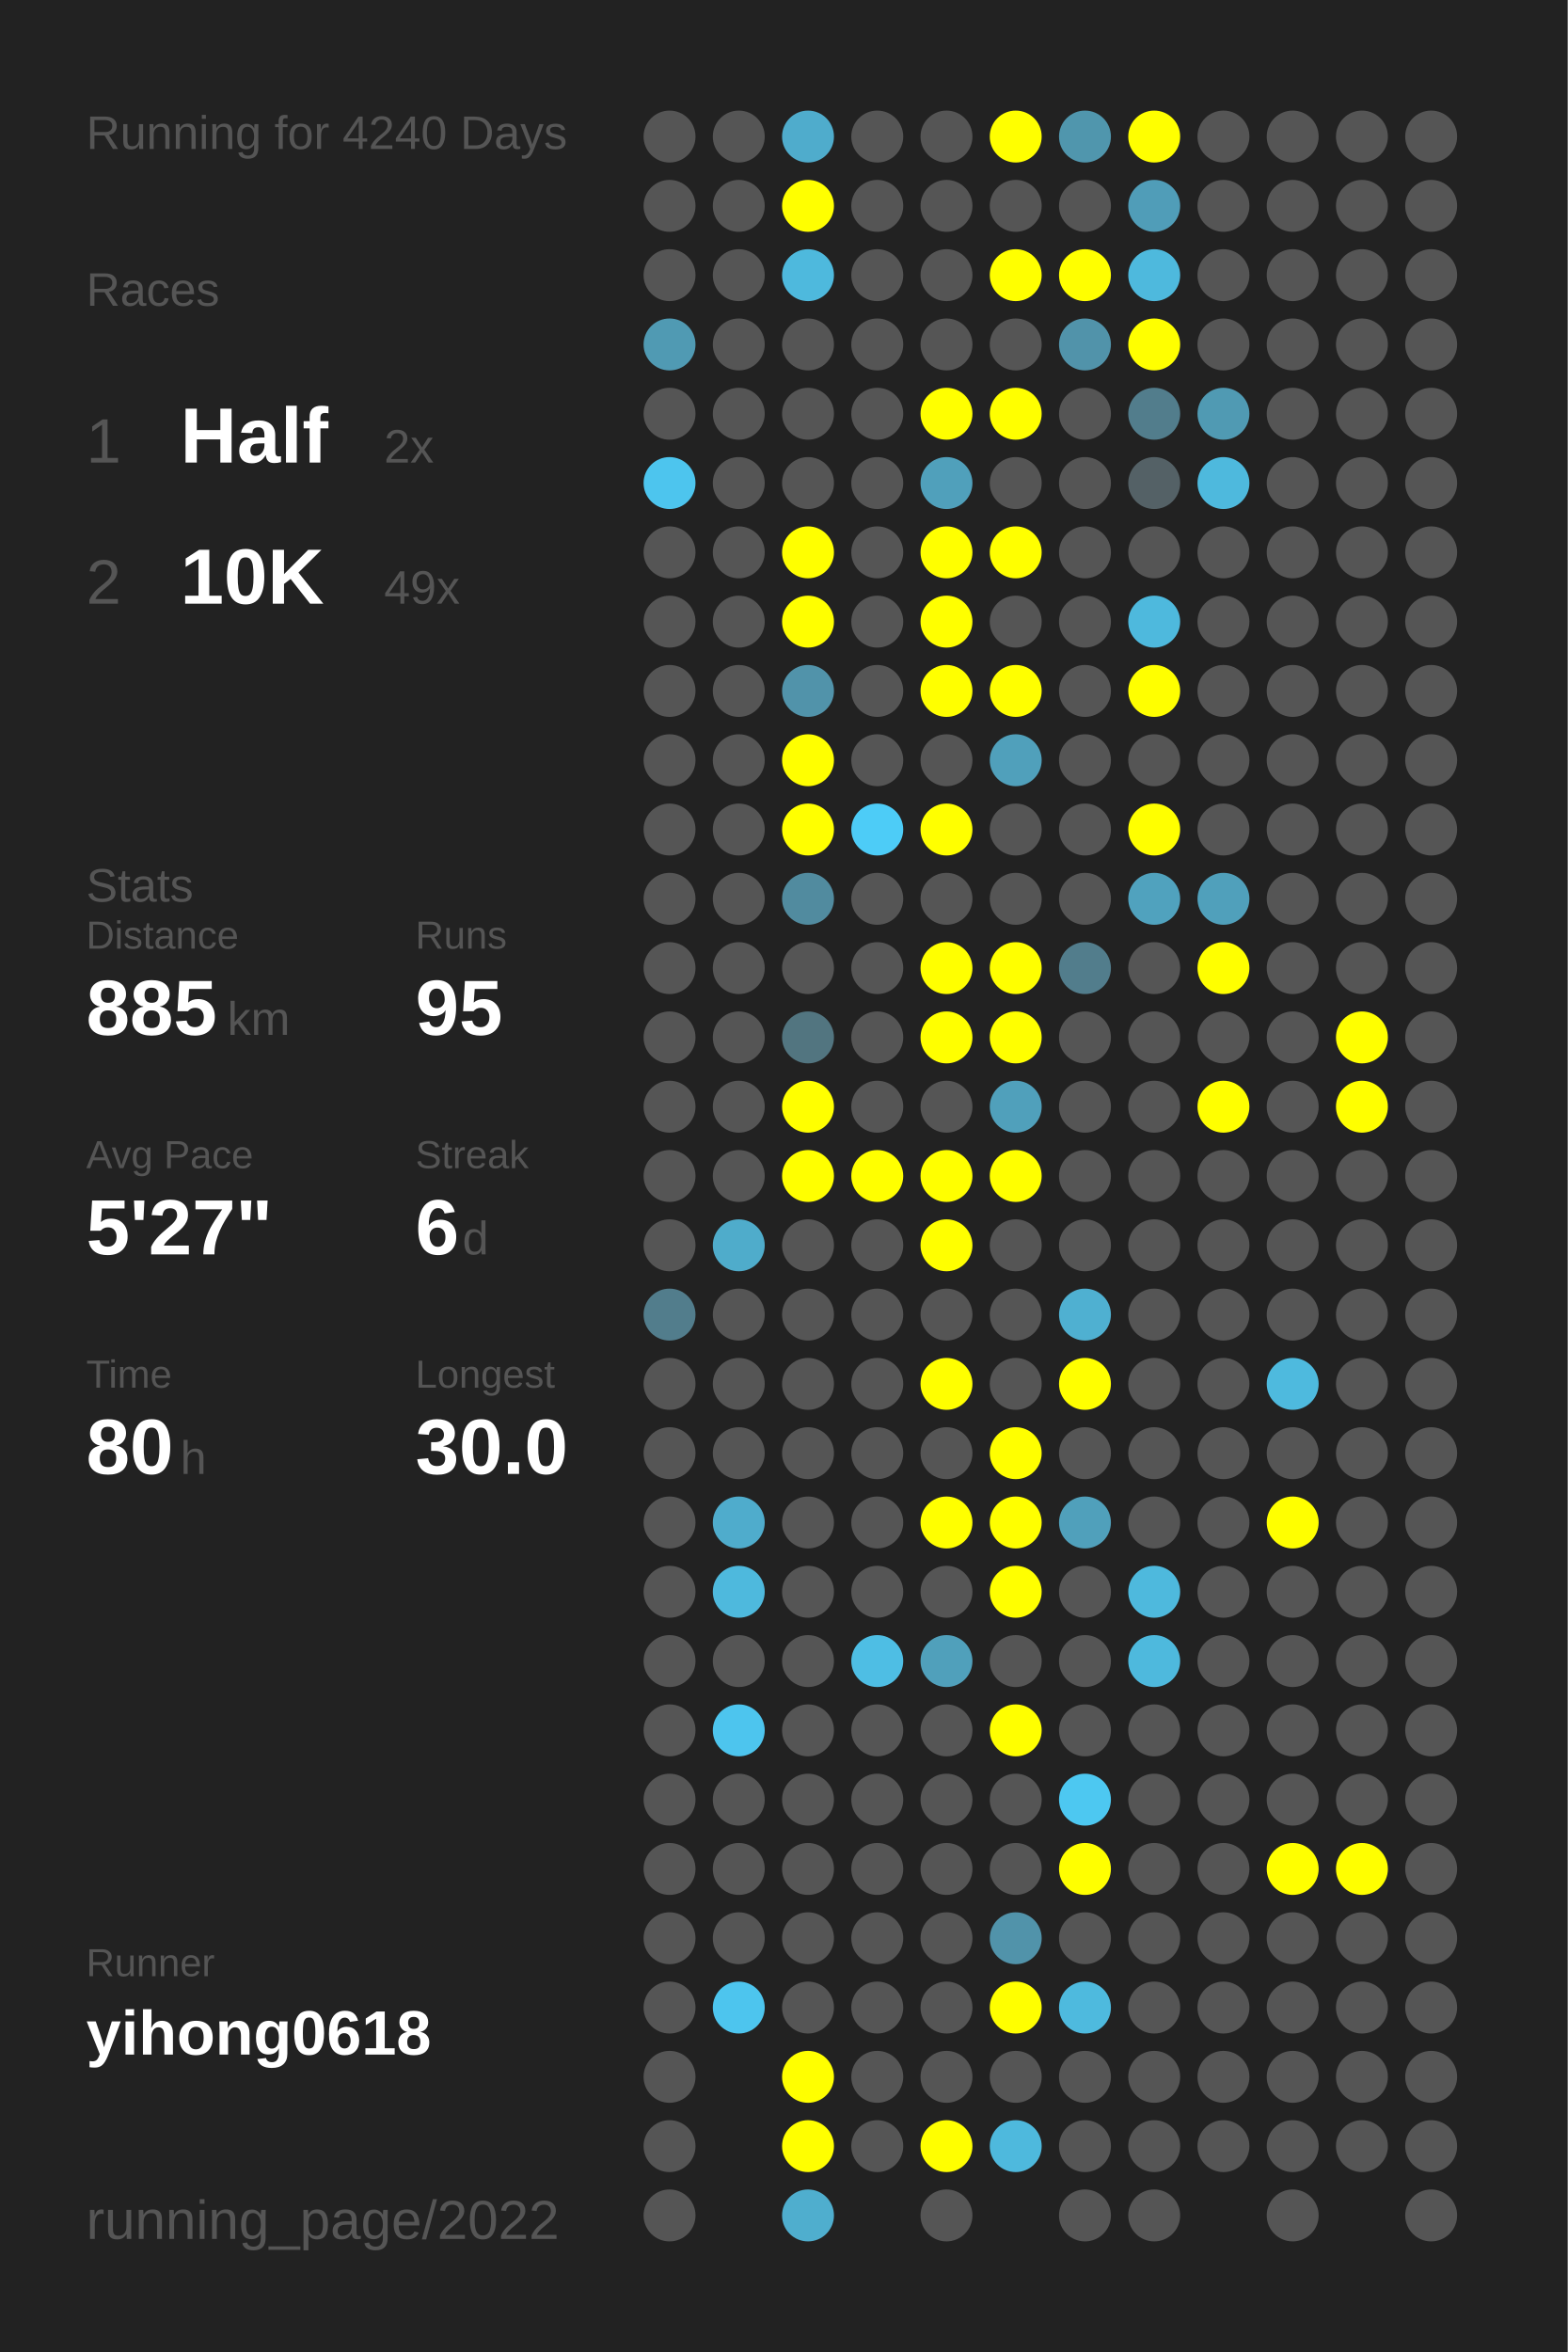
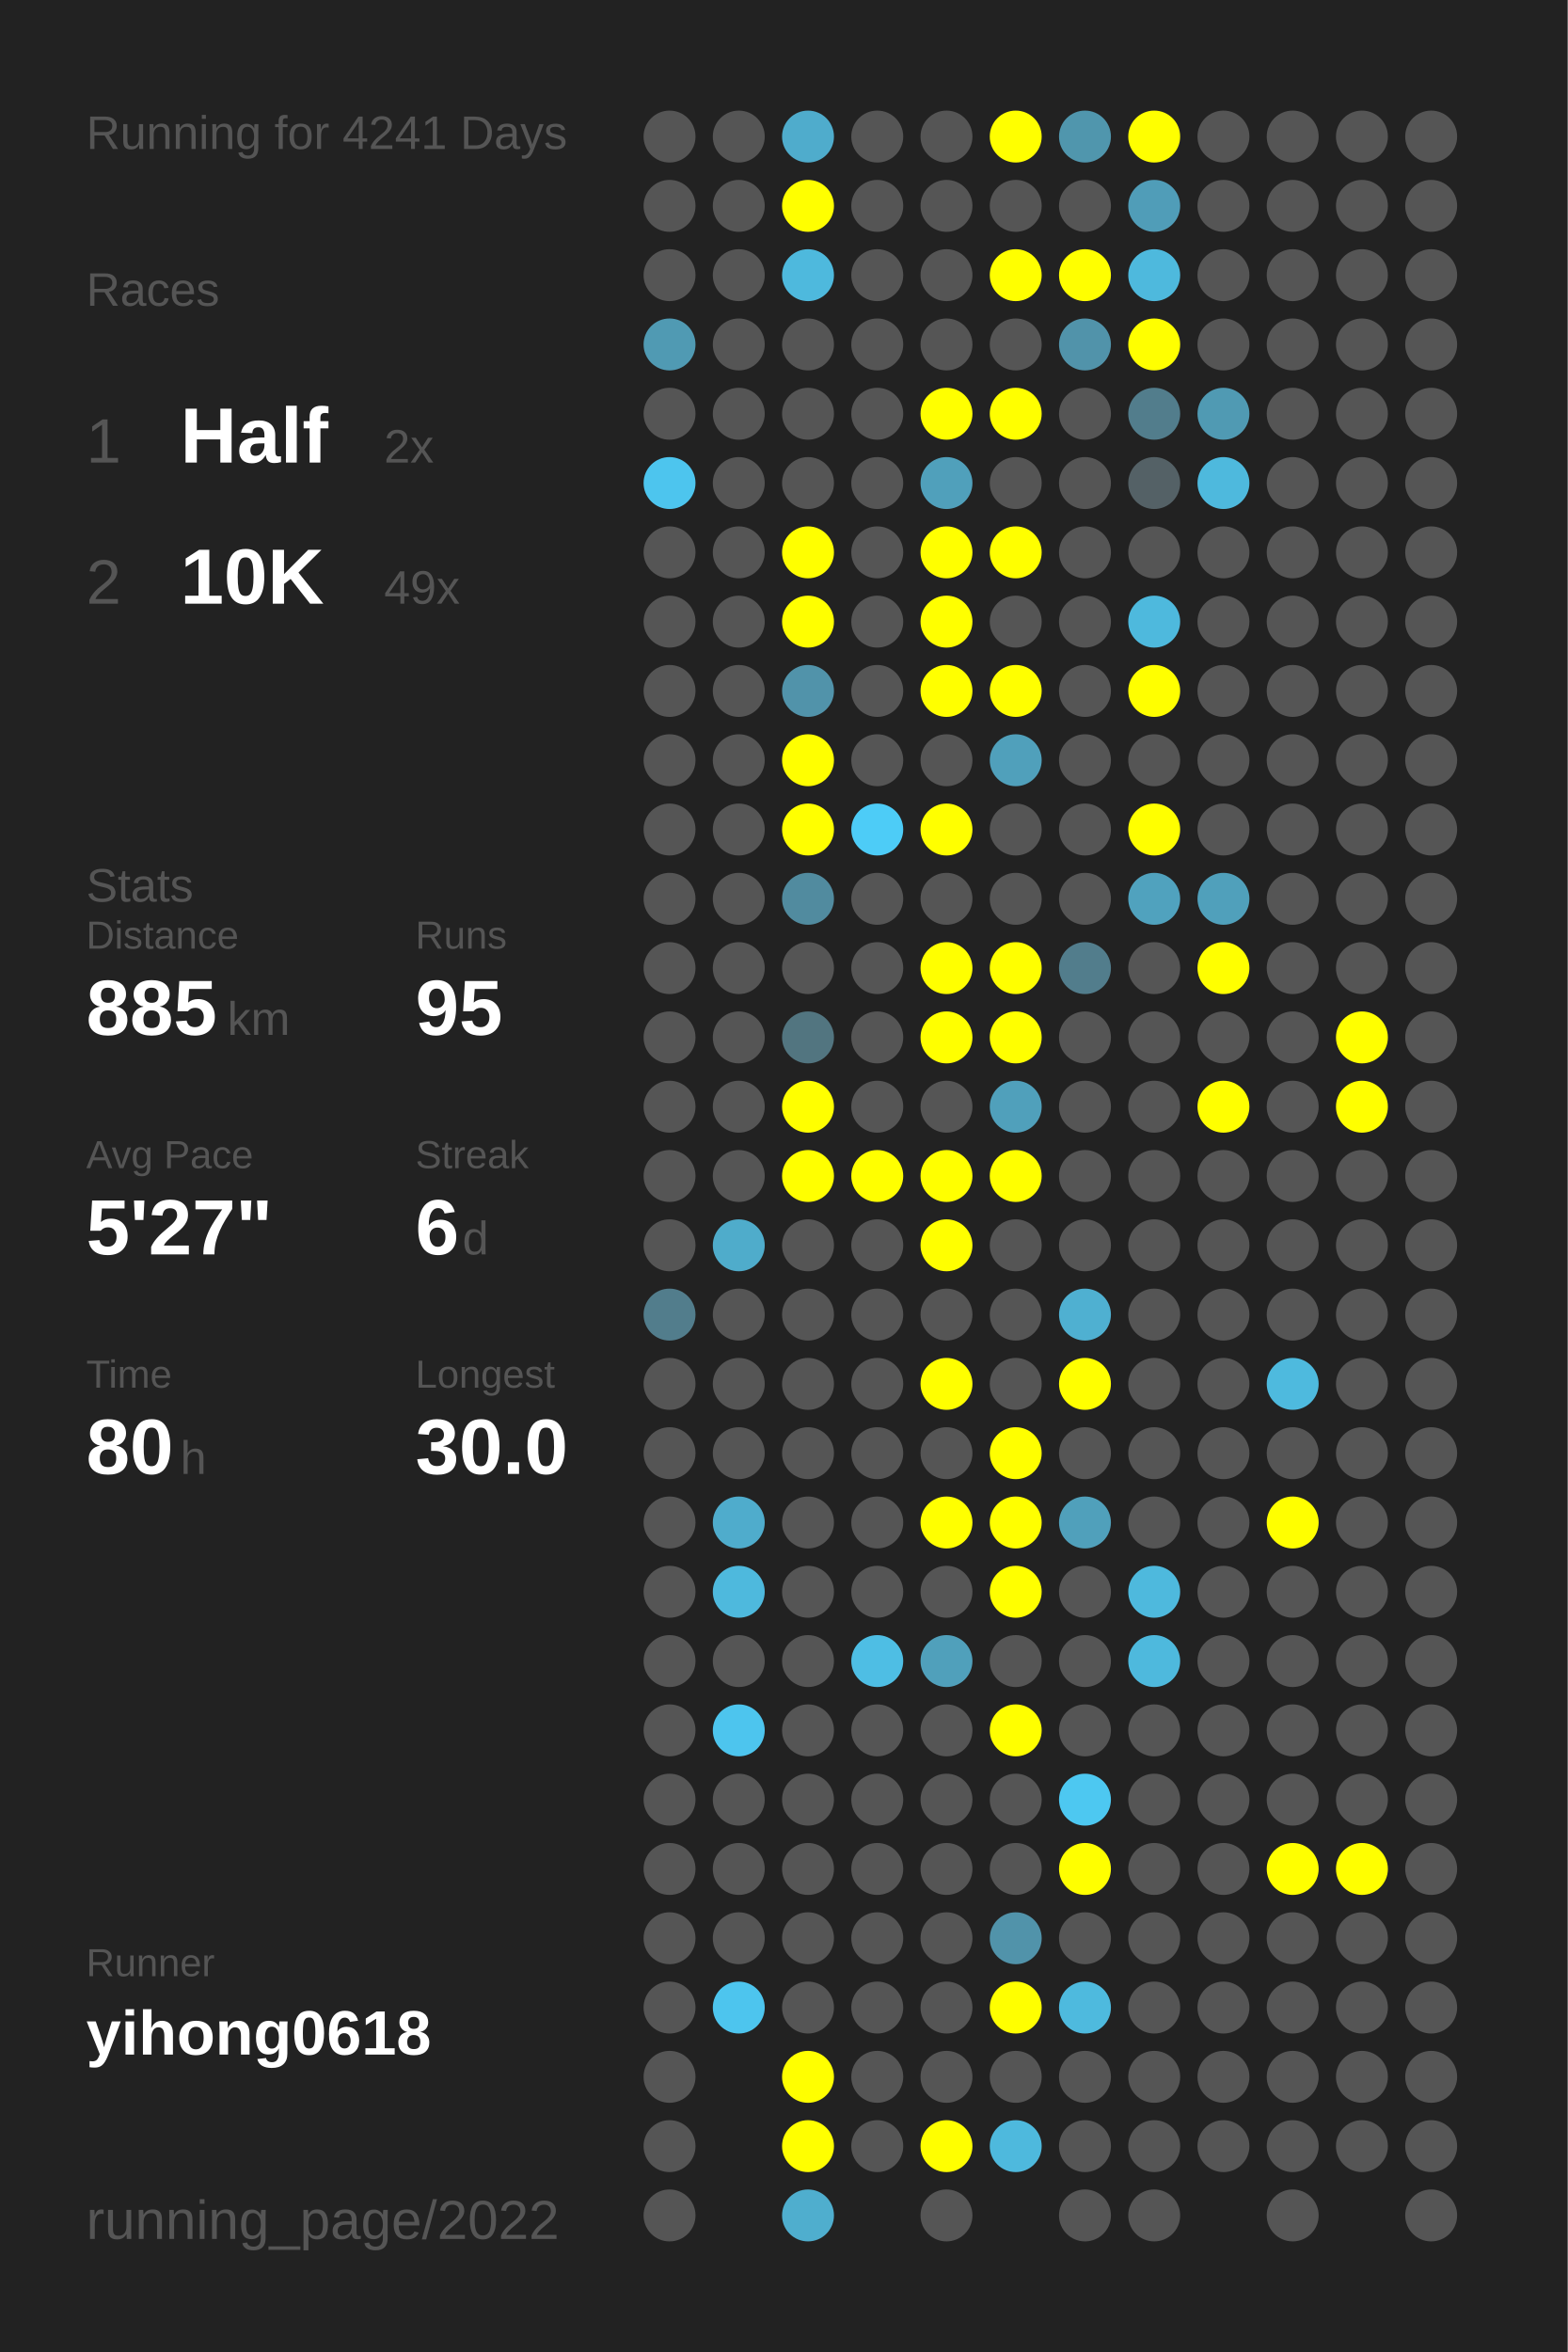
<svg xmlns="http://www.w3.org/2000/svg" baseProfile="full" height="300mm" version="1.1" viewBox="0,0,200,300" width="200mm">
  <defs />
  <rect fill="#222222" height="300" width="200" x="0" y="0" />
-   <text fill="#555555" style="font-size:6px; font-family:Arial;" x="11" y="19">Running for 4240 Days</text>
+   <text fill="#555555" style="font-size:6px; font-family:Arial;" x="11" y="19">Running for 4241 Days</text>
  <text fill="#555555" style="font-size:6px; font-family:Arial;" x="11" y="39">Races</text>
  <text fill="#555555" style="font-size:8px; font-family:Arial;" x="11" y="59">1</text>
  <text fill="#FFFFFF" style="font-size:10px; font-family:Arial; font-weight:bold;" x="23" y="59">Half</text>
  <text fill="#555555" style="font-size:6px; font-family:Arial;" x="49" y="59">2x</text>
  <text fill="#555555" style="font-size:8px; font-family:Arial;" x="11" y="77">2</text>
  <text fill="#FFFFFF" style="font-size:10px; font-family:Arial; font-weight:bold;" x="23" y="77">10K</text>
  <text fill="#555555" style="font-size:6px; font-family:Arial;" x="49" y="77">49x</text>
  <text fill="#555555" style="font-size:6px; font-family:Arial;" x="11" y="115">Stats</text>
  <text fill="#555555" style="font-size:5px; font-family:Arial;" x="11" y="121">Distance</text>
  <text fill="#FFFFFF" style="font-size:10px; font-family:Arial; font-weight:bold;" x="11" y="132">885</text>
  <text fill="#555555" style="font-size:6px; font-family:Arial;" x="29" y="132">km</text>
  <text fill="#555555" style="font-size:5px; font-family:Arial;" x="53" y="121">Runs</text>
  <text fill="#FFFFFF" style="font-size:10px; font-family:Arial; font-weight:bold;" x="53" y="132">95</text>
  <text fill="#555555" style="font-size:5px; font-family:Arial;" x="11" y="149">Avg Pace</text>
  <text fill="#FFFFFF" style="font-size:10px; font-family:Arial; font-weight:bold;" x="11" y="160">5'27"</text>
  <text fill="#555555" style="font-size:5px; font-family:Arial;" x="53" y="149">Streak</text>
  <text fill="#FFFFFF" style="font-size:10px; font-family:Arial; font-weight:bold;" x="53" y="160">6</text>
  <text fill="#555555" style="font-size:6px; font-family:Arial;" x="59" y="160">d</text>
  <text fill="#555555" style="font-size:5px; font-family:Arial;" x="11" y="177">Time</text>
  <text fill="#FFFFFF" style="font-size:10px; font-family:Arial; font-weight:bold;" x="11" y="188">80</text>
  <text fill="#555555" style="font-size:6px; font-family:Arial;" x="23" y="188">h</text>
  <text fill="#555555" style="font-size:5px; font-family:Arial;" x="53" y="177">Longest</text>
  <text fill="#FFFFFF" style="font-size:10px; font-family:Arial; font-weight:bold;" x="53" y="188">30.0</text>
  <text fill="#555555" style="font-size:5px; font-family:Arial;" x="11" y="252.065">Runner</text>
  <text fill="#FFFFFF" style="font-size:8px; font-family:Arial; font-weight:bold;" x="11" y="262.065">yihong0618</text>
  <text fill="#555555" style="font-size:7px; font-family:Arial;" x="11" y="285.581">running_page/2022</text>
  <circle cx="85.417" cy="17.419" fill="#555555" r="3.312" />
  <circle cx="85.417" cy="26.258" fill="#555555" r="3.312" />
  <circle cx="85.417" cy="35.097" fill="#555555" r="3.312" />
  <circle cx="85.417" cy="43.935" fill="#509ab3" r="3.312" />
  <circle cx="85.417" cy="52.774" fill="#555555" r="3.312" />
  <circle cx="85.417" cy="61.613" fill="#4dc5ee" r="3.312" />
  <circle cx="85.417" cy="70.452" fill="#555555" r="3.312" />
  <circle cx="85.417" cy="79.29" fill="#555555" r="3.312" />
  <circle cx="85.417" cy="88.129" fill="#555555" r="3.312" />
  <circle cx="85.417" cy="96.968" fill="#555555" r="3.312" />
  <circle cx="85.417" cy="105.806" fill="#555555" r="3.312" />
  <circle cx="85.417" cy="114.645" fill="#555555" r="3.312" />
  <circle cx="85.417" cy="123.484" fill="#555555" r="3.312" />
  <circle cx="85.417" cy="132.323" fill="#555555" r="3.312" />
  <circle cx="85.417" cy="141.161" fill="#555555" r="3.312" />
  <circle cx="85.417" cy="150" fill="#555555" r="3.312" />
  <circle cx="85.417" cy="158.839" fill="#555555" r="3.312" />
  <circle cx="85.417" cy="167.677" fill="#527d8c" r="3.312" />
  <circle cx="85.417" cy="176.516" fill="#555555" r="3.312" />
  <circle cx="85.417" cy="185.355" fill="#555555" r="3.312" />
  <circle cx="85.417" cy="194.194" fill="#555555" r="3.312" />
  <circle cx="85.417" cy="203.032" fill="#555555" r="3.312" />
  <circle cx="85.417" cy="211.871" fill="#555555" r="3.312" />
  <circle cx="85.417" cy="220.71" fill="#555555" r="3.312" />
  <circle cx="85.417" cy="229.548" fill="#555555" r="3.312" />
  <circle cx="85.417" cy="238.387" fill="#555555" r="3.312" />
  <circle cx="85.417" cy="247.226" fill="#555555" r="3.312" />
  <circle cx="85.417" cy="256.065" fill="#555555" r="3.312" />
  <circle cx="85.417" cy="264.903" fill="#555555" r="3.312" />
  <circle cx="85.417" cy="273.742" fill="#555555" r="3.312" />
  <circle cx="85.417" cy="282.581" fill="#555555" r="3.312" />
  <circle cx="94.25" cy="17.419" fill="#555555" r="3.312" />
  <circle cx="94.25" cy="26.258" fill="#555555" r="3.312" />
  <circle cx="94.25" cy="35.097" fill="#555555" r="3.312" />
  <circle cx="94.25" cy="43.935" fill="#555555" r="3.312" />
  <circle cx="94.25" cy="52.774" fill="#555555" r="3.312" />
  <circle cx="94.25" cy="61.613" fill="#555555" r="3.312" />
  <circle cx="94.25" cy="70.452" fill="#555555" r="3.312" />
  <circle cx="94.25" cy="79.29" fill="#555555" r="3.312" />
  <circle cx="94.25" cy="88.129" fill="#555555" r="3.312" />
  <circle cx="94.25" cy="96.968" fill="#555555" r="3.312" />
  <circle cx="94.25" cy="105.806" fill="#555555" r="3.312" />
  <circle cx="94.25" cy="114.645" fill="#555555" r="3.312" />
  <circle cx="94.25" cy="123.484" fill="#555555" r="3.312" />
  <circle cx="94.25" cy="132.323" fill="#555555" r="3.312" />
  <circle cx="94.25" cy="141.161" fill="#555555" r="3.312" />
  <circle cx="94.25" cy="150" fill="#555555" r="3.312" />
  <circle cx="94.25" cy="158.839" fill="#4faccb" r="3.312" />
  <circle cx="94.25" cy="167.677" fill="#555555" r="3.312" />
  <circle cx="94.25" cy="176.516" fill="#555555" r="3.312" />
  <circle cx="94.25" cy="185.355" fill="#555555" r="3.312" />
  <circle cx="94.25" cy="194.194" fill="#4faccc" r="3.312" />
  <circle cx="94.25" cy="203.032" fill="#4eb9dd" r="3.312" />
  <circle cx="94.25" cy="211.871" fill="#555555" r="3.312" />
  <circle cx="94.25" cy="220.71" fill="#4dc5ee" r="3.312" />
  <circle cx="94.25" cy="229.548" fill="#555555" r="3.312" />
  <circle cx="94.25" cy="238.387" fill="#555555" r="3.312" />
  <circle cx="94.25" cy="247.226" fill="#555555" r="3.312" />
  <circle cx="94.25" cy="256.065" fill="#4dc5ee" r="3.312" />
  <circle cx="103.083" cy="17.419" fill="#4faccc" r="3.312" />
  <circle cx="103.083" cy="26.258" fill="#FFFF00" r="3.312" />
  <circle cx="103.083" cy="35.097" fill="#4eb9dd" r="3.312" />
  <circle cx="103.083" cy="43.935" fill="#555555" r="3.312" />
  <circle cx="103.083" cy="52.774" fill="#555555" r="3.312" />
  <circle cx="103.083" cy="61.613" fill="#555555" r="3.312" />
  <circle cx="103.083" cy="70.452" fill="#FFFF00" r="3.312" />
  <circle cx="103.083" cy="79.29" fill="#FFFF00" r="3.312" />
  <circle cx="103.083" cy="88.129" fill="#5193aa" r="3.312" />
  <circle cx="103.083" cy="96.968" fill="#FFFF00" r="3.312" />
  <circle cx="103.083" cy="105.806" fill="#FFFF00" r="3.312" />
  <circle cx="103.083" cy="114.645" fill="#518b9f" r="3.312" />
  <circle cx="103.083" cy="123.484" fill="#555555" r="3.312" />
  <circle cx="103.083" cy="132.323" fill="#527580" r="3.312" />
  <circle cx="103.083" cy="141.161" fill="#FFFF00" r="3.312" />
  <circle cx="103.083" cy="150" fill="#FFFF00" r="3.312" />
  <circle cx="103.083" cy="158.839" fill="#555555" r="3.312" />
  <circle cx="103.083" cy="167.677" fill="#555555" r="3.312" />
  <circle cx="103.083" cy="176.516" fill="#555555" r="3.312" />
  <circle cx="103.083" cy="185.355" fill="#555555" r="3.312" />
  <circle cx="103.083" cy="194.194" fill="#555555" r="3.312" />
  <circle cx="103.083" cy="203.032" fill="#555555" r="3.312" />
  <circle cx="103.083" cy="211.871" fill="#555555" r="3.312" />
  <circle cx="103.083" cy="220.71" fill="#555555" r="3.312" />
  <circle cx="103.083" cy="229.548" fill="#555555" r="3.312" />
  <circle cx="103.083" cy="238.387" fill="#555555" r="3.312" />
  <circle cx="103.083" cy="247.226" fill="#555555" r="3.312" />
  <circle cx="103.083" cy="256.065" fill="#555555" r="3.312" />
  <circle cx="103.083" cy="264.903" fill="#FFFF00" r="3.312" />
  <circle cx="103.083" cy="273.742" fill="#FFFF00" r="3.312" />
  <circle cx="103.083" cy="282.581" fill="#4faece" r="3.312" />
  <circle cx="111.917" cy="17.419" fill="#555555" r="3.312" />
  <circle cx="111.917" cy="26.258" fill="#555555" r="3.312" />
  <circle cx="111.917" cy="35.097" fill="#555555" r="3.312" />
  <circle cx="111.917" cy="43.935" fill="#555555" r="3.312" />
  <circle cx="111.917" cy="52.774" fill="#555555" r="3.312" />
  <circle cx="111.917" cy="61.613" fill="#555555" r="3.312" />
  <circle cx="111.917" cy="70.452" fill="#555555" r="3.312" />
  <circle cx="111.917" cy="79.29" fill="#555555" r="3.312" />
  <circle cx="111.917" cy="88.129" fill="#555555" r="3.312" />
  <circle cx="111.917" cy="96.968" fill="#555555" r="3.312" />
  <circle cx="111.917" cy="105.806" fill="#4dccf7" r="3.312" />
  <circle cx="111.917" cy="114.645" fill="#555555" r="3.312" />
  <circle cx="111.917" cy="123.484" fill="#555555" r="3.312" />
  <circle cx="111.917" cy="132.323" fill="#555555" r="3.312" />
  <circle cx="111.917" cy="141.161" fill="#555555" r="3.312" />
  <circle cx="111.917" cy="150" fill="#FFFF00" r="3.312" />
  <circle cx="111.917" cy="158.839" fill="#555555" r="3.312" />
  <circle cx="111.917" cy="167.677" fill="#555555" r="3.312" />
  <circle cx="111.917" cy="176.516" fill="#555555" r="3.312" />
  <circle cx="111.917" cy="185.355" fill="#555555" r="3.312" />
  <circle cx="111.917" cy="194.194" fill="#555555" r="3.312" />
  <circle cx="111.917" cy="203.032" fill="#555555" r="3.312" />
  <circle cx="111.917" cy="211.871" fill="#4ebee4" r="3.312" />
  <circle cx="111.917" cy="220.71" fill="#555555" r="3.312" />
  <circle cx="111.917" cy="229.548" fill="#555555" r="3.312" />
  <circle cx="111.917" cy="238.387" fill="#555555" r="3.312" />
  <circle cx="111.917" cy="247.226" fill="#555555" r="3.312" />
  <circle cx="111.917" cy="256.065" fill="#555555" r="3.312" />
  <circle cx="111.917" cy="264.903" fill="#555555" r="3.312" />
  <circle cx="111.917" cy="273.742" fill="#555555" r="3.312" />
  <circle cx="120.75" cy="17.419" fill="#555555" r="3.312" />
  <circle cx="120.75" cy="26.258" fill="#555555" r="3.312" />
  <circle cx="120.75" cy="35.097" fill="#555555" r="3.312" />
  <circle cx="120.75" cy="43.935" fill="#555555" r="3.312" />
  <circle cx="120.75" cy="52.774" fill="#FFFF00" r="3.312" />
  <circle cx="120.75" cy="61.613" fill="#50a0bb" r="3.312" />
  <circle cx="120.75" cy="70.452" fill="#FFFF00" r="3.312" />
  <circle cx="120.75" cy="79.29" fill="#FFFF00" r="3.312" />
  <circle cx="120.75" cy="88.129" fill="#FFFF00" r="3.312" />
  <circle cx="120.75" cy="96.968" fill="#555555" r="3.312" />
  <circle cx="120.75" cy="105.806" fill="#FFFF00" r="3.312" />
  <circle cx="120.75" cy="114.645" fill="#555555" r="3.312" />
  <circle cx="120.75" cy="123.484" fill="#FFFF00" r="3.312" />
  <circle cx="120.75" cy="132.323" fill="#FFFF00" r="3.312" />
  <circle cx="120.75" cy="141.161" fill="#555555" r="3.312" />
  <circle cx="120.75" cy="150" fill="#FFFF00" r="3.312" />
  <circle cx="120.75" cy="158.839" fill="#FFFF00" r="3.312" />
  <circle cx="120.75" cy="167.677" fill="#555555" r="3.312" />
  <circle cx="120.75" cy="176.516" fill="#FFFF00" r="3.312" />
  <circle cx="120.75" cy="185.355" fill="#555555" r="3.312" />
  <circle cx="120.75" cy="194.194" fill="#FFFF00" r="3.312" />
  <circle cx="120.75" cy="203.032" fill="#555555" r="3.312" />
  <circle cx="120.75" cy="211.871" fill="#50a0bb" r="3.312" />
  <circle cx="120.75" cy="220.71" fill="#555555" r="3.312" />
  <circle cx="120.75" cy="229.548" fill="#555555" r="3.312" />
  <circle cx="120.75" cy="238.387" fill="#555555" r="3.312" />
  <circle cx="120.75" cy="247.226" fill="#555555" r="3.312" />
  <circle cx="120.75" cy="256.065" fill="#555555" r="3.312" />
  <circle cx="120.75" cy="264.903" fill="#555555" r="3.312" />
  <circle cx="120.75" cy="273.742" fill="#FFFF00" r="3.312" />
  <circle cx="120.75" cy="282.581" fill="#555555" r="3.312" />
  <circle cx="129.583" cy="17.419" fill="#FFFF00" r="3.312" />
  <circle cx="129.583" cy="26.258" fill="#555555" r="3.312" />
  <circle cx="129.583" cy="35.097" fill="#FFFF00" r="3.312" />
  <circle cx="129.583" cy="43.935" fill="#555555" r="3.312" />
  <circle cx="129.583" cy="52.774" fill="#FFFF00" r="3.312" />
  <circle cx="129.583" cy="61.613" fill="#555555" r="3.312" />
  <circle cx="129.583" cy="70.452" fill="#FFFF00" r="3.312" />
  <circle cx="129.583" cy="79.29" fill="#555555" r="3.312" />
  <circle cx="129.583" cy="88.129" fill="#FFFF00" r="3.312" />
  <circle cx="129.583" cy="96.968" fill="#50a0bb" r="3.312" />
  <circle cx="129.583" cy="105.806" fill="#555555" r="3.312" />
  <circle cx="129.583" cy="114.645" fill="#555555" r="3.312" />
  <circle cx="129.583" cy="123.484" fill="#FFFF00" r="3.312" />
  <circle cx="129.583" cy="132.323" fill="#FFFF00" r="3.312" />
  <circle cx="129.583" cy="141.161" fill="#50a0bb" r="3.312" />
  <circle cx="129.583" cy="150" fill="#FFFF00" r="3.312" />
  <circle cx="129.583" cy="158.839" fill="#555555" r="3.312" />
  <circle cx="129.583" cy="167.677" fill="#555555" r="3.312" />
  <circle cx="129.583" cy="176.516" fill="#555555" r="3.312" />
  <circle cx="129.583" cy="185.355" fill="#FFFF00" r="3.312" />
  <circle cx="129.583" cy="194.194" fill="#FFFF00" r="3.312" />
  <circle cx="129.583" cy="203.032" fill="#FFFF00" r="3.312" />
  <circle cx="129.583" cy="211.871" fill="#555555" r="3.312" />
  <circle cx="129.583" cy="220.71" fill="#FFFF00" r="3.312" />
  <circle cx="129.583" cy="229.548" fill="#555555" r="3.312" />
  <circle cx="129.583" cy="238.387" fill="#555555" r="3.312" />
  <circle cx="129.583" cy="247.226" fill="#5193aa" r="3.312" />
  <circle cx="129.583" cy="256.065" fill="#FFFF00" r="3.312" />
  <circle cx="129.583" cy="264.903" fill="#555555" r="3.312" />
  <circle cx="129.583" cy="273.742" fill="#4eb9dd" r="3.312" />
  <circle cx="138.417" cy="17.419" fill="#5096ad" r="3.312" />
  <circle cx="138.417" cy="26.258" fill="#555555" r="3.312" />
  <circle cx="138.417" cy="35.097" fill="#FFFF00" r="3.312" />
  <circle cx="138.417" cy="43.935" fill="#5193aa" r="3.312" />
  <circle cx="138.417" cy="52.774" fill="#555555" r="3.312" />
  <circle cx="138.417" cy="61.613" fill="#555555" r="3.312" />
  <circle cx="138.417" cy="70.452" fill="#555555" r="3.312" />
  <circle cx="138.417" cy="79.29" fill="#555555" r="3.312" />
  <circle cx="138.417" cy="88.129" fill="#555555" r="3.312" />
  <circle cx="138.417" cy="96.968" fill="#555555" r="3.312" />
  <circle cx="138.417" cy="105.806" fill="#555555" r="3.312" />
  <circle cx="138.417" cy="114.645" fill="#555555" r="3.312" />
  <circle cx="138.417" cy="123.484" fill="#527d8c" r="3.312" />
  <circle cx="138.417" cy="132.323" fill="#555555" r="3.312" />
  <circle cx="138.417" cy="141.161" fill="#555555" r="3.312" />
  <circle cx="138.417" cy="150" fill="#555555" r="3.312" />
  <circle cx="138.417" cy="158.839" fill="#555555" r="3.312" />
  <circle cx="138.417" cy="167.677" fill="#4fb0d1" r="3.312" />
  <circle cx="138.417" cy="176.516" fill="#FFFF00" r="3.312" />
  <circle cx="138.417" cy="185.355" fill="#555555" r="3.312" />
  <circle cx="138.417" cy="194.194" fill="#50a0bb" r="3.312" />
  <circle cx="138.417" cy="203.032" fill="#555555" r="3.312" />
  <circle cx="138.417" cy="211.871" fill="#555555" r="3.312" />
  <circle cx="138.417" cy="220.71" fill="#555555" r="3.312" />
  <circle cx="138.417" cy="229.548" fill="#4dc8f1" r="3.312" />
  <circle cx="138.417" cy="238.387" fill="#FFFF00" r="3.312" />
  <circle cx="138.417" cy="247.226" fill="#555555" r="3.312" />
  <circle cx="138.417" cy="256.065" fill="#4ebade" r="3.312" />
  <circle cx="138.417" cy="264.903" fill="#555555" r="3.312" />
  <circle cx="138.417" cy="273.742" fill="#555555" r="3.312" />
  <circle cx="138.417" cy="282.581" fill="#555555" r="3.312" />
  <circle cx="147.25" cy="17.419" fill="#FFFF00" r="3.312" />
  <circle cx="147.25" cy="26.258" fill="#509db8" r="3.312" />
  <circle cx="147.25" cy="35.097" fill="#4eb9dd" r="3.312" />
  <circle cx="147.25" cy="43.935" fill="#FFFF00" r="3.312" />
  <circle cx="147.25" cy="52.774" fill="#527d8c" r="3.312" />
  <circle cx="147.25" cy="61.613" fill="#546166" r="3.312" />
  <circle cx="147.25" cy="70.452" fill="#555555" r="3.312" />
  <circle cx="147.25" cy="79.29" fill="#4eb9dd" r="3.312" />
  <circle cx="147.25" cy="88.129" fill="#FFFF00" r="3.312" />
  <circle cx="147.25" cy="96.968" fill="#555555" r="3.312" />
  <circle cx="147.25" cy="105.806" fill="#FFFF00" r="3.312" />
  <circle cx="147.25" cy="114.645" fill="#50a2be" r="3.312" />
  <circle cx="147.25" cy="123.484" fill="#555555" r="3.312" />
  <circle cx="147.25" cy="132.323" fill="#555555" r="3.312" />
  <circle cx="147.25" cy="141.161" fill="#555555" r="3.312" />
  <circle cx="147.25" cy="150" fill="#555555" r="3.312" />
  <circle cx="147.25" cy="158.839" fill="#555555" r="3.312" />
  <circle cx="147.25" cy="167.677" fill="#555555" r="3.312" />
  <circle cx="147.25" cy="176.516" fill="#555555" r="3.312" />
  <circle cx="147.25" cy="185.355" fill="#555555" r="3.312" />
  <circle cx="147.25" cy="194.194" fill="#555555" r="3.312" />
  <circle cx="147.25" cy="203.032" fill="#4eb9dd" r="3.312" />
  <circle cx="147.25" cy="211.871" fill="#4eb9dd" r="3.312" />
  <circle cx="147.25" cy="220.71" fill="#555555" r="3.312" />
  <circle cx="147.25" cy="229.548" fill="#555555" r="3.312" />
  <circle cx="147.25" cy="238.387" fill="#555555" r="3.312" />
  <circle cx="147.25" cy="247.226" fill="#555555" r="3.312" />
  <circle cx="147.25" cy="256.065" fill="#555555" r="3.312" />
  <circle cx="147.25" cy="264.903" fill="#555555" r="3.312" />
  <circle cx="147.25" cy="273.742" fill="#555555" r="3.312" />
  <circle cx="147.25" cy="282.581" fill="#555555" r="3.312" />
  <circle cx="156.083" cy="17.419" fill="#555555" r="3.312" />
  <circle cx="156.083" cy="26.258" fill="#555555" r="3.312" />
  <circle cx="156.083" cy="35.097" fill="#555555" r="3.312" />
  <circle cx="156.083" cy="43.935" fill="#555555" r="3.312" />
  <circle cx="156.083" cy="52.774" fill="#509ab3" r="3.312" />
  <circle cx="156.083" cy="61.613" fill="#4eb9dd" r="3.312" />
  <circle cx="156.083" cy="70.452" fill="#555555" r="3.312" />
  <circle cx="156.083" cy="79.29" fill="#555555" r="3.312" />
  <circle cx="156.083" cy="88.129" fill="#555555" r="3.312" />
  <circle cx="156.083" cy="96.968" fill="#555555" r="3.312" />
  <circle cx="156.083" cy="105.806" fill="#555555" r="3.312" />
  <circle cx="156.083" cy="114.645" fill="#50a0bb" r="3.312" />
  <circle cx="156.083" cy="123.484" fill="#FFFF00" r="3.312" />
  <circle cx="156.083" cy="132.323" fill="#555555" r="3.312" />
  <circle cx="156.083" cy="141.161" fill="#FFFF00" r="3.312" />
  <circle cx="156.083" cy="150" fill="#555555" r="3.312" />
  <circle cx="156.083" cy="158.839" fill="#555555" r="3.312" />
  <circle cx="156.083" cy="167.677" fill="#555555" r="3.312" />
  <circle cx="156.083" cy="176.516" fill="#555555" r="3.312" />
  <circle cx="156.083" cy="185.355" fill="#555555" r="3.312" />
  <circle cx="156.083" cy="194.194" fill="#555555" r="3.312" />
  <circle cx="156.083" cy="203.032" fill="#555555" r="3.312" />
  <circle cx="156.083" cy="211.871" fill="#555555" r="3.312" />
  <circle cx="156.083" cy="220.71" fill="#555555" r="3.312" />
  <circle cx="156.083" cy="229.548" fill="#555555" r="3.312" />
  <circle cx="156.083" cy="238.387" fill="#555555" r="3.312" />
  <circle cx="156.083" cy="247.226" fill="#555555" r="3.312" />
  <circle cx="156.083" cy="256.065" fill="#555555" r="3.312" />
  <circle cx="156.083" cy="264.903" fill="#555555" r="3.312" />
  <circle cx="156.083" cy="273.742" fill="#555555" r="3.312" />
  <circle cx="164.917" cy="17.419" fill="#555555" r="3.312" />
  <circle cx="164.917" cy="26.258" fill="#555555" r="3.312" />
  <circle cx="164.917" cy="35.097" fill="#555555" r="3.312" />
  <circle cx="164.917" cy="43.935" fill="#555555" r="3.312" />
  <circle cx="164.917" cy="52.774" fill="#555555" r="3.312" />
  <circle cx="164.917" cy="61.613" fill="#555555" r="3.312" />
  <circle cx="164.917" cy="70.452" fill="#555555" r="3.312" />
  <circle cx="164.917" cy="79.29" fill="#555555" r="3.312" />
  <circle cx="164.917" cy="88.129" fill="#555555" r="3.312" />
  <circle cx="164.917" cy="96.968" fill="#555555" r="3.312" />
  <circle cx="164.917" cy="105.806" fill="#555555" r="3.312" />
  <circle cx="164.917" cy="114.645" fill="#555555" r="3.312" />
  <circle cx="164.917" cy="123.484" fill="#555555" r="3.312" />
  <circle cx="164.917" cy="132.323" fill="#555555" r="3.312" />
  <circle cx="164.917" cy="141.161" fill="#555555" r="3.312" />
  <circle cx="164.917" cy="150" fill="#555555" r="3.312" />
  <circle cx="164.917" cy="158.839" fill="#555555" r="3.312" />
  <circle cx="164.917" cy="167.677" fill="#555555" r="3.312" />
  <circle cx="164.917" cy="176.516" fill="#4ebade" r="3.312" />
  <circle cx="164.917" cy="185.355" fill="#555555" r="3.312" />
  <circle cx="164.917" cy="194.194" fill="#FFFF00" r="3.312" />
  <circle cx="164.917" cy="203.032" fill="#555555" r="3.312" />
  <circle cx="164.917" cy="211.871" fill="#555555" r="3.312" />
  <circle cx="164.917" cy="220.71" fill="#555555" r="3.312" />
  <circle cx="164.917" cy="229.548" fill="#555555" r="3.312" />
  <circle cx="164.917" cy="238.387" fill="#FFFF00" r="3.312" />
  <circle cx="164.917" cy="247.226" fill="#555555" r="3.312" />
  <circle cx="164.917" cy="256.065" fill="#555555" r="3.312" />
  <circle cx="164.917" cy="264.903" fill="#555555" r="3.312" />
  <circle cx="164.917" cy="273.742" fill="#555555" r="3.312" />
  <circle cx="164.917" cy="282.581" fill="#555555" r="3.312" />
  <circle cx="173.75" cy="17.419" fill="#555555" r="3.312" />
  <circle cx="173.75" cy="26.258" fill="#555555" r="3.312" />
  <circle cx="173.75" cy="35.097" fill="#555555" r="3.312" />
  <circle cx="173.75" cy="43.935" fill="#555555" r="3.312" />
  <circle cx="173.75" cy="52.774" fill="#555555" r="3.312" />
  <circle cx="173.75" cy="61.613" fill="#555555" r="3.312" />
  <circle cx="173.75" cy="70.452" fill="#555555" r="3.312" />
  <circle cx="173.75" cy="79.29" fill="#555555" r="3.312" />
  <circle cx="173.75" cy="88.129" fill="#555555" r="3.312" />
  <circle cx="173.75" cy="96.968" fill="#555555" r="3.312" />
  <circle cx="173.75" cy="105.806" fill="#555555" r="3.312" />
  <circle cx="173.75" cy="114.645" fill="#555555" r="3.312" />
  <circle cx="173.75" cy="123.484" fill="#555555" r="3.312" />
  <circle cx="173.75" cy="132.323" fill="#FFFF00" r="3.312" />
  <circle cx="173.75" cy="141.161" fill="#FFFF00" r="3.312" />
  <circle cx="173.75" cy="150" fill="#555555" r="3.312" />
  <circle cx="173.75" cy="158.839" fill="#555555" r="3.312" />
  <circle cx="173.75" cy="167.677" fill="#555555" r="3.312" />
  <circle cx="173.75" cy="176.516" fill="#555555" r="3.312" />
  <circle cx="173.75" cy="185.355" fill="#555555" r="3.312" />
  <circle cx="173.75" cy="194.194" fill="#555555" r="3.312" />
  <circle cx="173.75" cy="203.032" fill="#555555" r="3.312" />
  <circle cx="173.75" cy="211.871" fill="#555555" r="3.312" />
  <circle cx="173.75" cy="220.71" fill="#555555" r="3.312" />
  <circle cx="173.75" cy="229.548" fill="#555555" r="3.312" />
  <circle cx="173.75" cy="238.387" fill="#FFFF00" r="3.312" />
  <circle cx="173.75" cy="247.226" fill="#555555" r="3.312" />
  <circle cx="173.75" cy="256.065" fill="#555555" r="3.312" />
  <circle cx="173.75" cy="264.903" fill="#555555" r="3.312" />
  <circle cx="173.75" cy="273.742" fill="#555555" r="3.312" />
  <circle cx="182.583" cy="17.419" fill="#555555" r="3.312" />
  <circle cx="182.583" cy="26.258" fill="#555555" r="3.312" />
  <circle cx="182.583" cy="35.097" fill="#555555" r="3.312" />
  <circle cx="182.583" cy="43.935" fill="#555555" r="3.312" />
  <circle cx="182.583" cy="52.774" fill="#555555" r="3.312" />
  <circle cx="182.583" cy="61.613" fill="#555555" r="3.312" />
  <circle cx="182.583" cy="70.452" fill="#555555" r="3.312" />
  <circle cx="182.583" cy="79.29" fill="#555555" r="3.312" />
  <circle cx="182.583" cy="88.129" fill="#555555" r="3.312" />
  <circle cx="182.583" cy="96.968" fill="#555555" r="3.312" />
  <circle cx="182.583" cy="105.806" fill="#555555" r="3.312" />
  <circle cx="182.583" cy="114.645" fill="#555555" r="3.312" />
  <circle cx="182.583" cy="123.484" fill="#555555" r="3.312" />
  <circle cx="182.583" cy="132.323" fill="#555555" r="3.312" />
  <circle cx="182.583" cy="141.161" fill="#555555" r="3.312" />
  <circle cx="182.583" cy="150" fill="#555555" r="3.312" />
  <circle cx="182.583" cy="158.839" fill="#555555" r="3.312" />
  <circle cx="182.583" cy="167.677" fill="#555555" r="3.312" />
  <circle cx="182.583" cy="176.516" fill="#555555" r="3.312" />
  <circle cx="182.583" cy="185.355" fill="#555555" r="3.312" />
  <circle cx="182.583" cy="194.194" fill="#555555" r="3.312" />
  <circle cx="182.583" cy="203.032" fill="#555555" r="3.312" />
  <circle cx="182.583" cy="211.871" fill="#555555" r="3.312" />
  <circle cx="182.583" cy="220.71" fill="#555555" r="3.312" />
  <circle cx="182.583" cy="229.548" fill="#555555" r="3.312" />
  <circle cx="182.583" cy="238.387" fill="#555555" r="3.312" />
  <circle cx="182.583" cy="247.226" fill="#555555" r="3.312" />
  <circle cx="182.583" cy="256.065" fill="#555555" r="3.312" />
  <circle cx="182.583" cy="264.903" fill="#555555" r="3.312" />
  <circle cx="182.583" cy="273.742" fill="#555555" r="3.312" />
  <circle cx="182.583" cy="282.581" fill="#555555" r="3.312" />
</svg>
